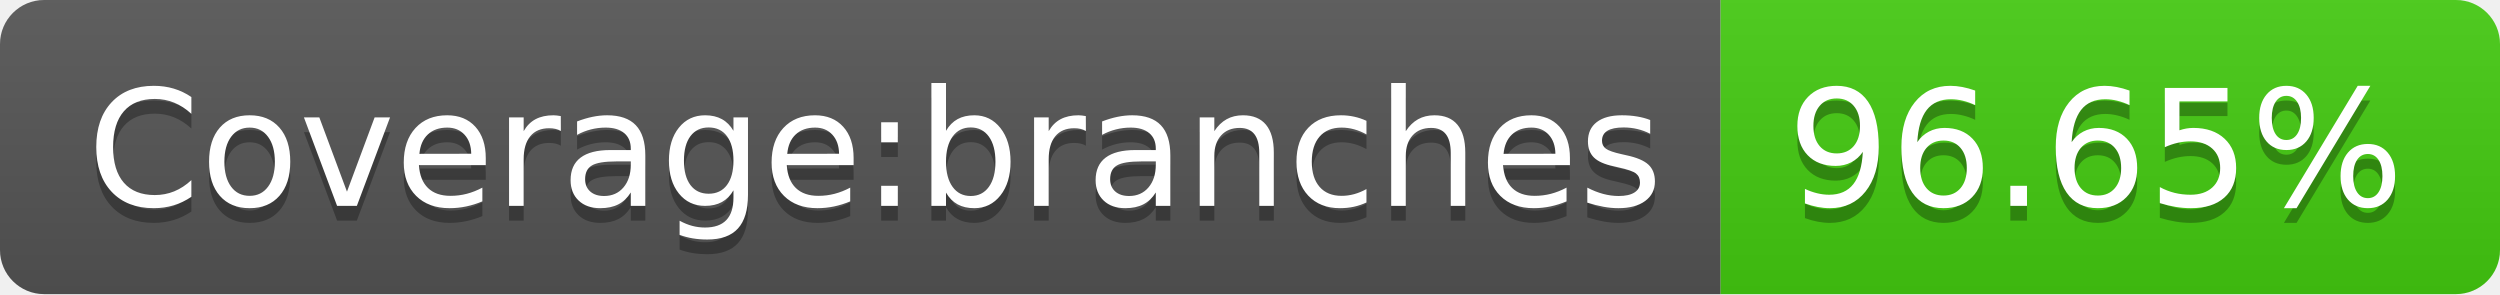
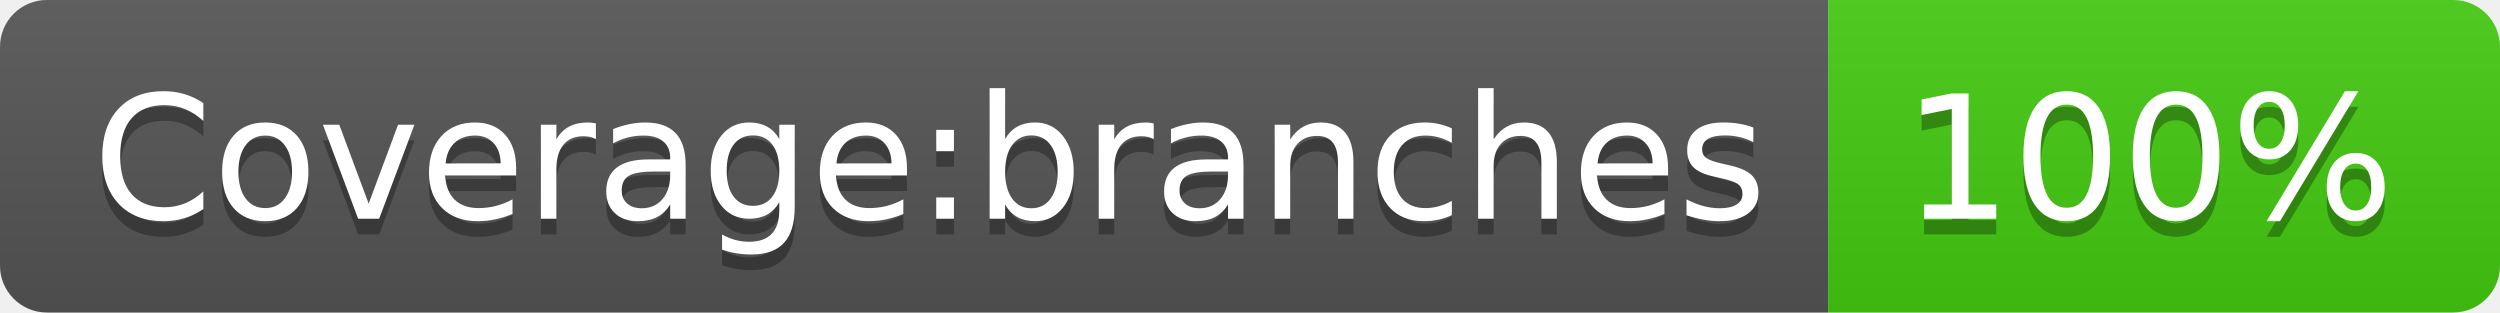
- <svg xmlns="http://www.w3.org/2000/svg" width="170" height="20" role="img" aria-label="Coverage:branches: 96.65%">
+ <svg xmlns="http://www.w3.org/2000/svg" width="160" height="20" role="img" aria-label="Coverage:branches: 100%">
  <linearGradient id="s" x2="0" y2="100%">
    <stop offset="0" stop-color="#bbb" stop-opacity=".1" />
    <stop offset="1" stop-opacity=".1" />
  </linearGradient>
  <clipPath id="r">
-     <rect width="170" height="20" rx="3" fill="#fff" />
+     <rect width="160" height="20" rx="3" fill="#fff" />
  </clipPath>
  <g clip-path="url(#r)">
    <rect width="117" height="20" fill="#555" />
-     <rect x="117" width="53" height="20" fill="#4c1" />
-     <rect width="170" height="20" fill="url(#s)" />
+     <rect x="117" width="43" height="20" fill="#4c1" />
+     <rect width="160" height="20" fill="url(#s)" />
  </g>
  <g fill="#fff" text-anchor="middle" font-family="Verdana,Geneva,DejaVu Sans,sans-serif" text-rendering="geometricPrecision" font-size="110">
    <text aria-hidden="true" x="595" y="150" fill="#010101" fill-opacity=".3" transform="scale(.1)" textLength="1070">Coverage:branches</text>
    <text x="595" y="140" transform="scale(.1)" fill="#fff" textLength="1070">Coverage:branches</text>
-     <text aria-hidden="true" x="1425" y="150" fill="#010101" fill-opacity=".3" transform="scale(.1)" textLength="430">96.65%</text>
-     <text x="1425" y="140" transform="scale(.1)" fill="#fff" textLength="430">96.65%</text>
+     <text aria-hidden="true" x="1375" y="150" fill="#010101" fill-opacity=".3" transform="scale(.1)" textLength="330">100%</text>
+     <text x="1375" y="140" transform="scale(.1)" fill="#fff" textLength="330">100%</text>
  </g>
</svg>
